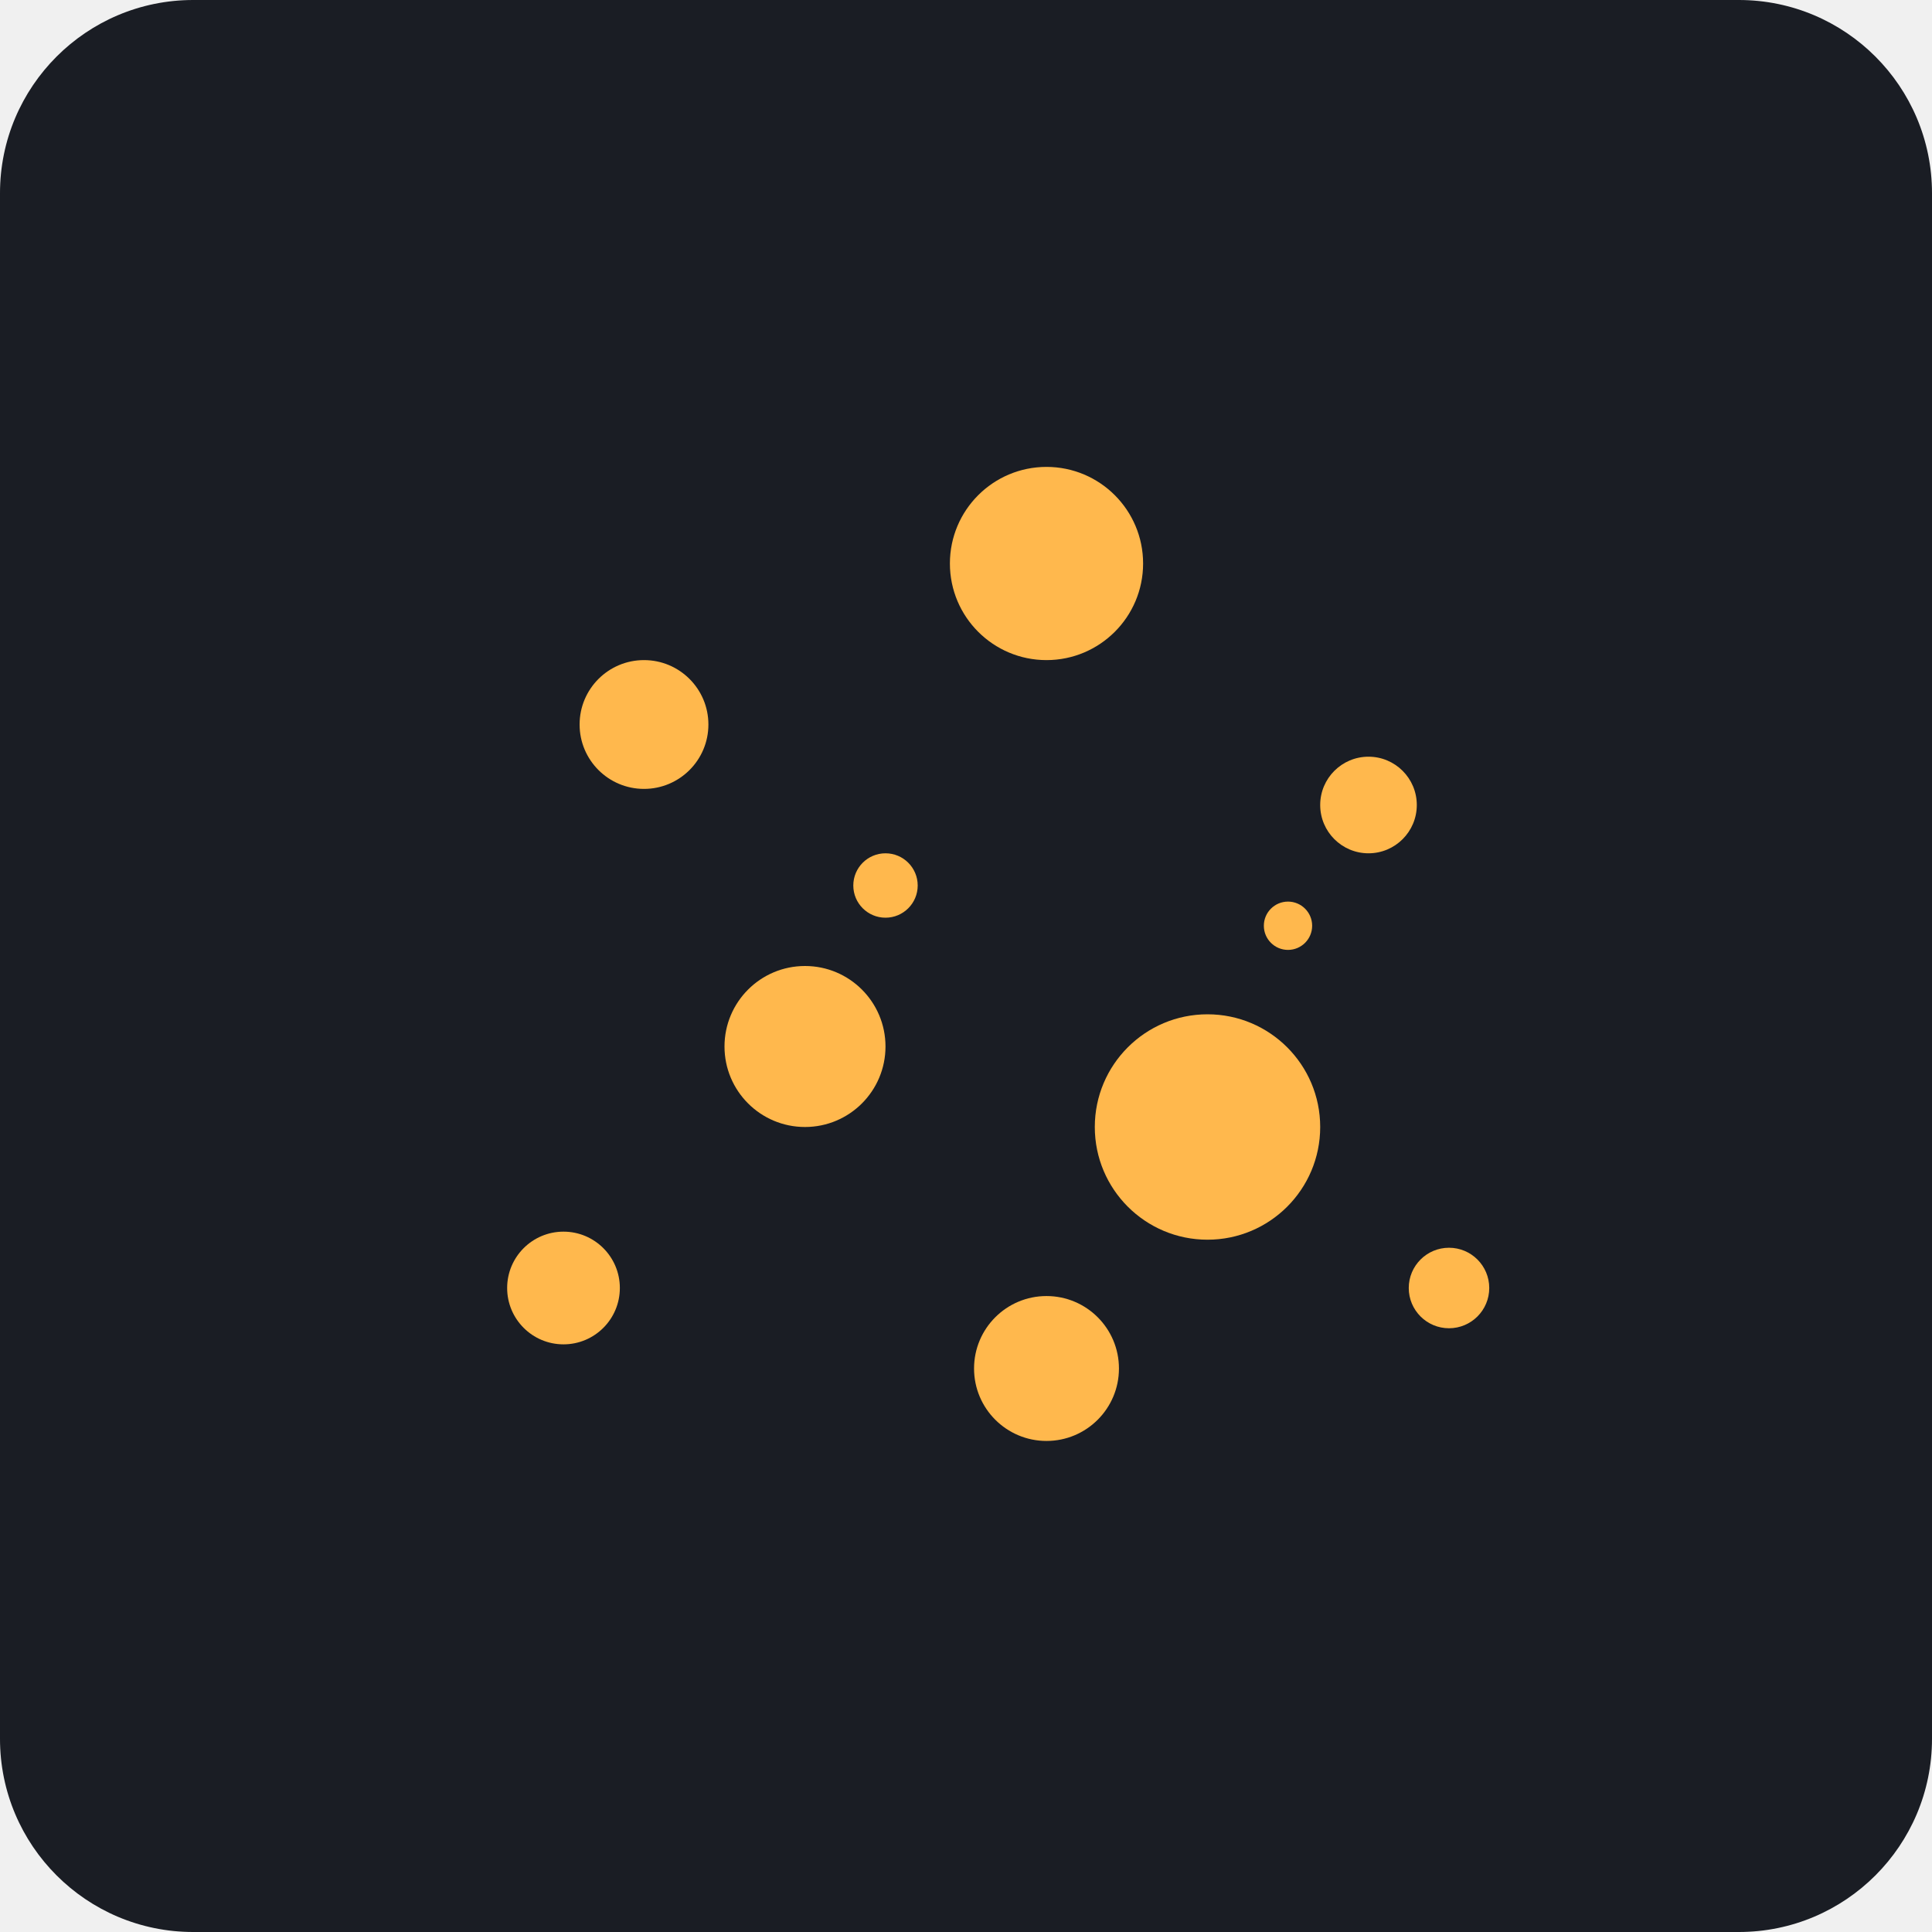
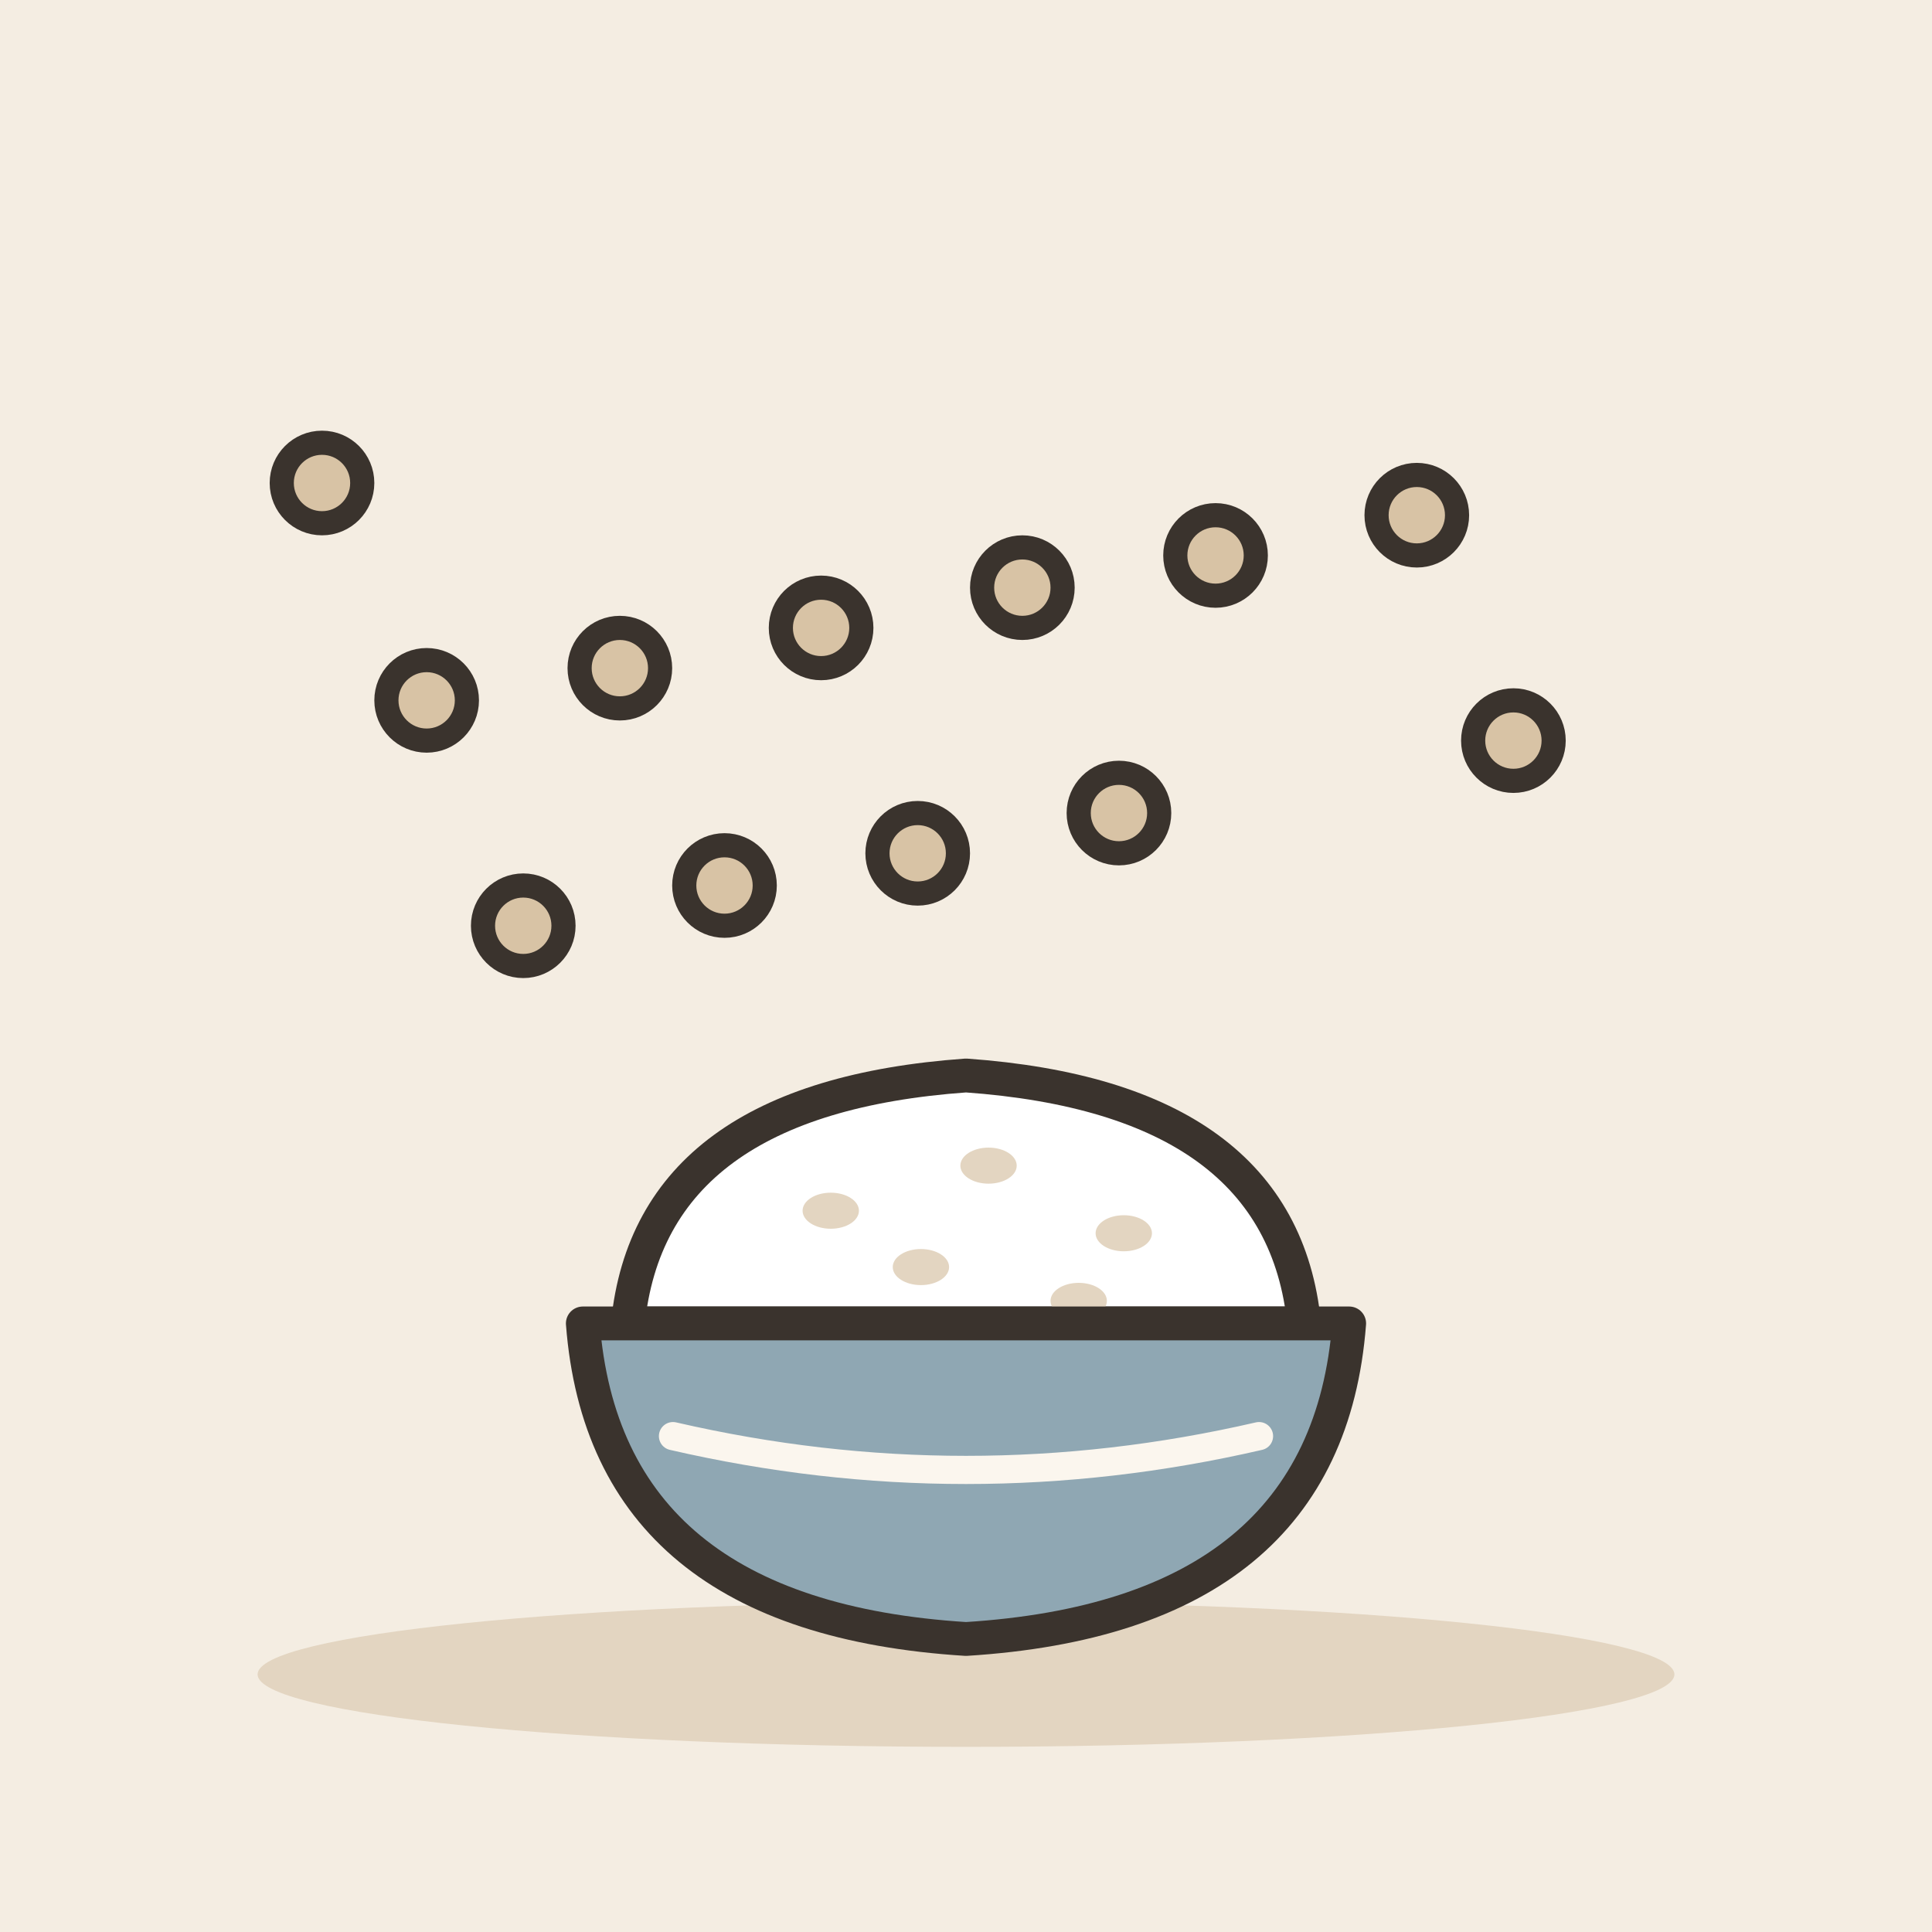
- <svg xmlns="http://www.w3.org/2000/svg" viewBox="0 0 240 240">
-   <rect width="240" height="240" rx="24" fill="#1A1D24" />
-   <g transform="translate(120, 120)">
-     <circle cx="-40" cy="-30" r="8" fill="#FFB84D" />
-     <circle cx="10" cy="-50" r="12" fill="#FFB84D" />
-     <circle cx="50" cy="-20" r="6" fill="#FFB84D" />
-     <circle cx="-20" cy="10" r="10" fill="#FFB84D" />
-     <circle cx="30" cy="20" r="14" fill="#FFB84D" />
-     <circle cx="-50" cy="40" r="7" fill="#FFB84D" />
-     <circle cx="10" cy="50" r="9" fill="#FFB84D" />
-     <circle cx="60" cy="40" r="5" fill="#FFB84D" />
-     <circle cx="-10" cy="-10" r="4" fill="#FFB84D" />
-     <circle cx="40" cy="-5" r="3" fill="#FFB84D" />
+ <svg xmlns="http://www.w3.org/2000/svg" viewBox="0 0 240 240" data-style="editorial">
+   <rect width="240" height="240" fill="#F4EDE2" />
+   <ellipse cx="120" cy="208" rx="88" ry="9" fill="#E3D5C1" />
+   <g transform="translate(120 170) scale(1.4 1.4)">
+     <path d="M-30 -4Q-28 -24 0 -26Q28 -24 30 -4Z" fill="#FFFFFF" stroke="#3A332D" stroke-width="3" stroke-linecap="round" stroke-linejoin="round" />
+     <ellipse cx="-12" cy="-14" rx="2.5" ry="1.6" fill="#E3D5C1" />
+     <ellipse cx="2" cy="-18" rx="2.5" ry="1.6" fill="#E3D5C1" />
+     <ellipse cx="14" cy="-12" rx="2.5" ry="1.6" fill="#E3D5C1" />
+     <ellipse cx="-4" cy="-9" rx="2.5" ry="1.6" fill="#E3D5C1" />
+     <ellipse cx="10" cy="-6" rx="2.5" ry="1.6" fill="#E3D5C1" />
+     <path d="M-34 -4L34 -4Q32 22 0 24Q-32 22 -34 -4Z" fill="#8FA7B3" stroke="#3A332D" stroke-width="3" stroke-linecap="round" stroke-linejoin="round" />
+     <path d="M-26 6Q0 12 26 6" fill="none" stroke="#FBF6EE" stroke-width="2.5" stroke-linecap="round" stroke-linejoin="round" />
  </g>
+   <circle cx="40" cy="60" r="5" fill="#D8C3A5" stroke="#3A332D" stroke-width="3" stroke-linecap="round" stroke-linejoin="round" />
+   <circle cx="77" cy="83" r="5" fill="#D8C3A5" stroke="#3A332D" stroke-width="3" stroke-linecap="round" stroke-linejoin="round" />
+   <circle cx="114" cy="106" r="5" fill="#D8C3A5" stroke="#3A332D" stroke-width="3" stroke-linecap="round" stroke-linejoin="round" />
+   <circle cx="151" cy="69" r="5" fill="#D8C3A5" stroke="#3A332D" stroke-width="3" stroke-linecap="round" stroke-linejoin="round" />
+   <circle cx="188" cy="92" r="5" fill="#D8C3A5" stroke="#3A332D" stroke-width="3" stroke-linecap="round" stroke-linejoin="round" />
+   <circle cx="65" cy="115" r="5" fill="#D8C3A5" stroke="#3A332D" stroke-width="3" stroke-linecap="round" stroke-linejoin="round" />
+   <circle cx="102" cy="78" r="5" fill="#D8C3A5" stroke="#3A332D" stroke-width="3" stroke-linecap="round" stroke-linejoin="round" />
+   <circle cx="139" cy="101" r="5" fill="#D8C3A5" stroke="#3A332D" stroke-width="3" stroke-linecap="round" stroke-linejoin="round" />
+   <circle cx="176" cy="64" r="5" fill="#D8C3A5" stroke="#3A332D" stroke-width="3" stroke-linecap="round" stroke-linejoin="round" />
+   <circle cx="53" cy="87" r="5" fill="#D8C3A5" stroke="#3A332D" stroke-width="3" stroke-linecap="round" stroke-linejoin="round" />
+   <circle cx="90" cy="110" r="5" fill="#D8C3A5" stroke="#3A332D" stroke-width="3" stroke-linecap="round" stroke-linejoin="round" />
+   <circle cx="127" cy="73" r="5" fill="#D8C3A5" stroke="#3A332D" stroke-width="3" stroke-linecap="round" stroke-linejoin="round" />
</svg>
